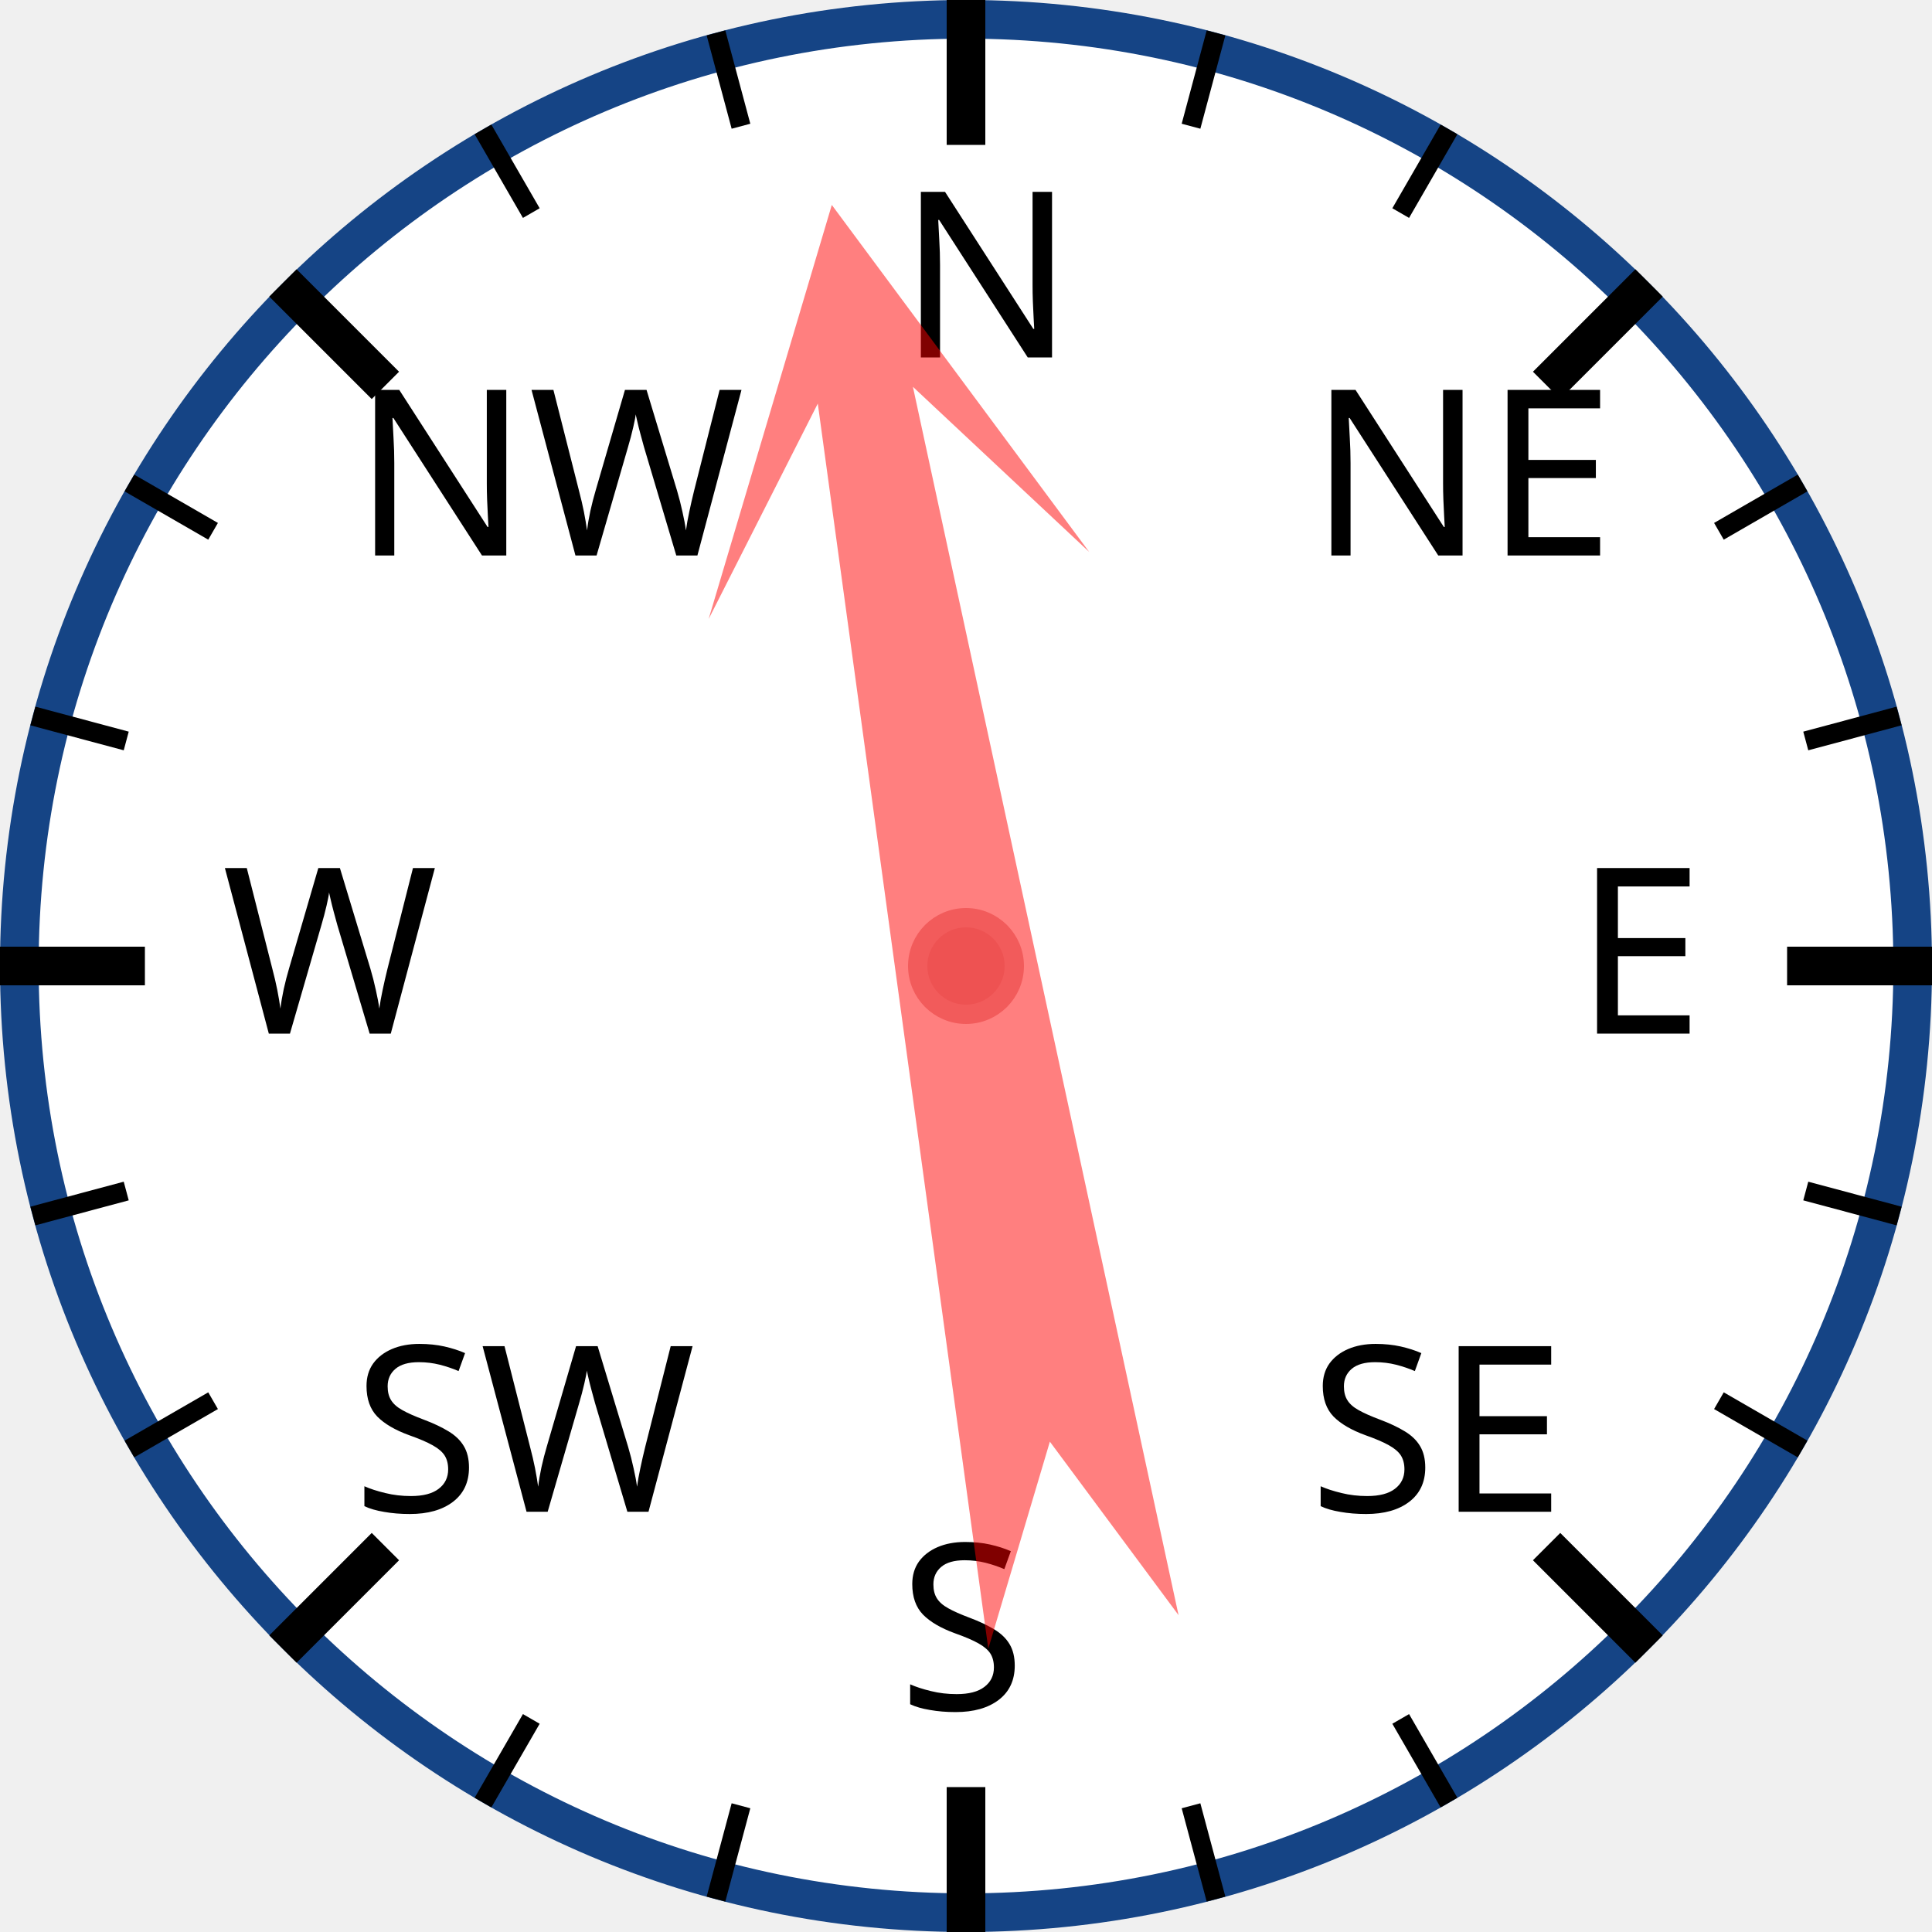
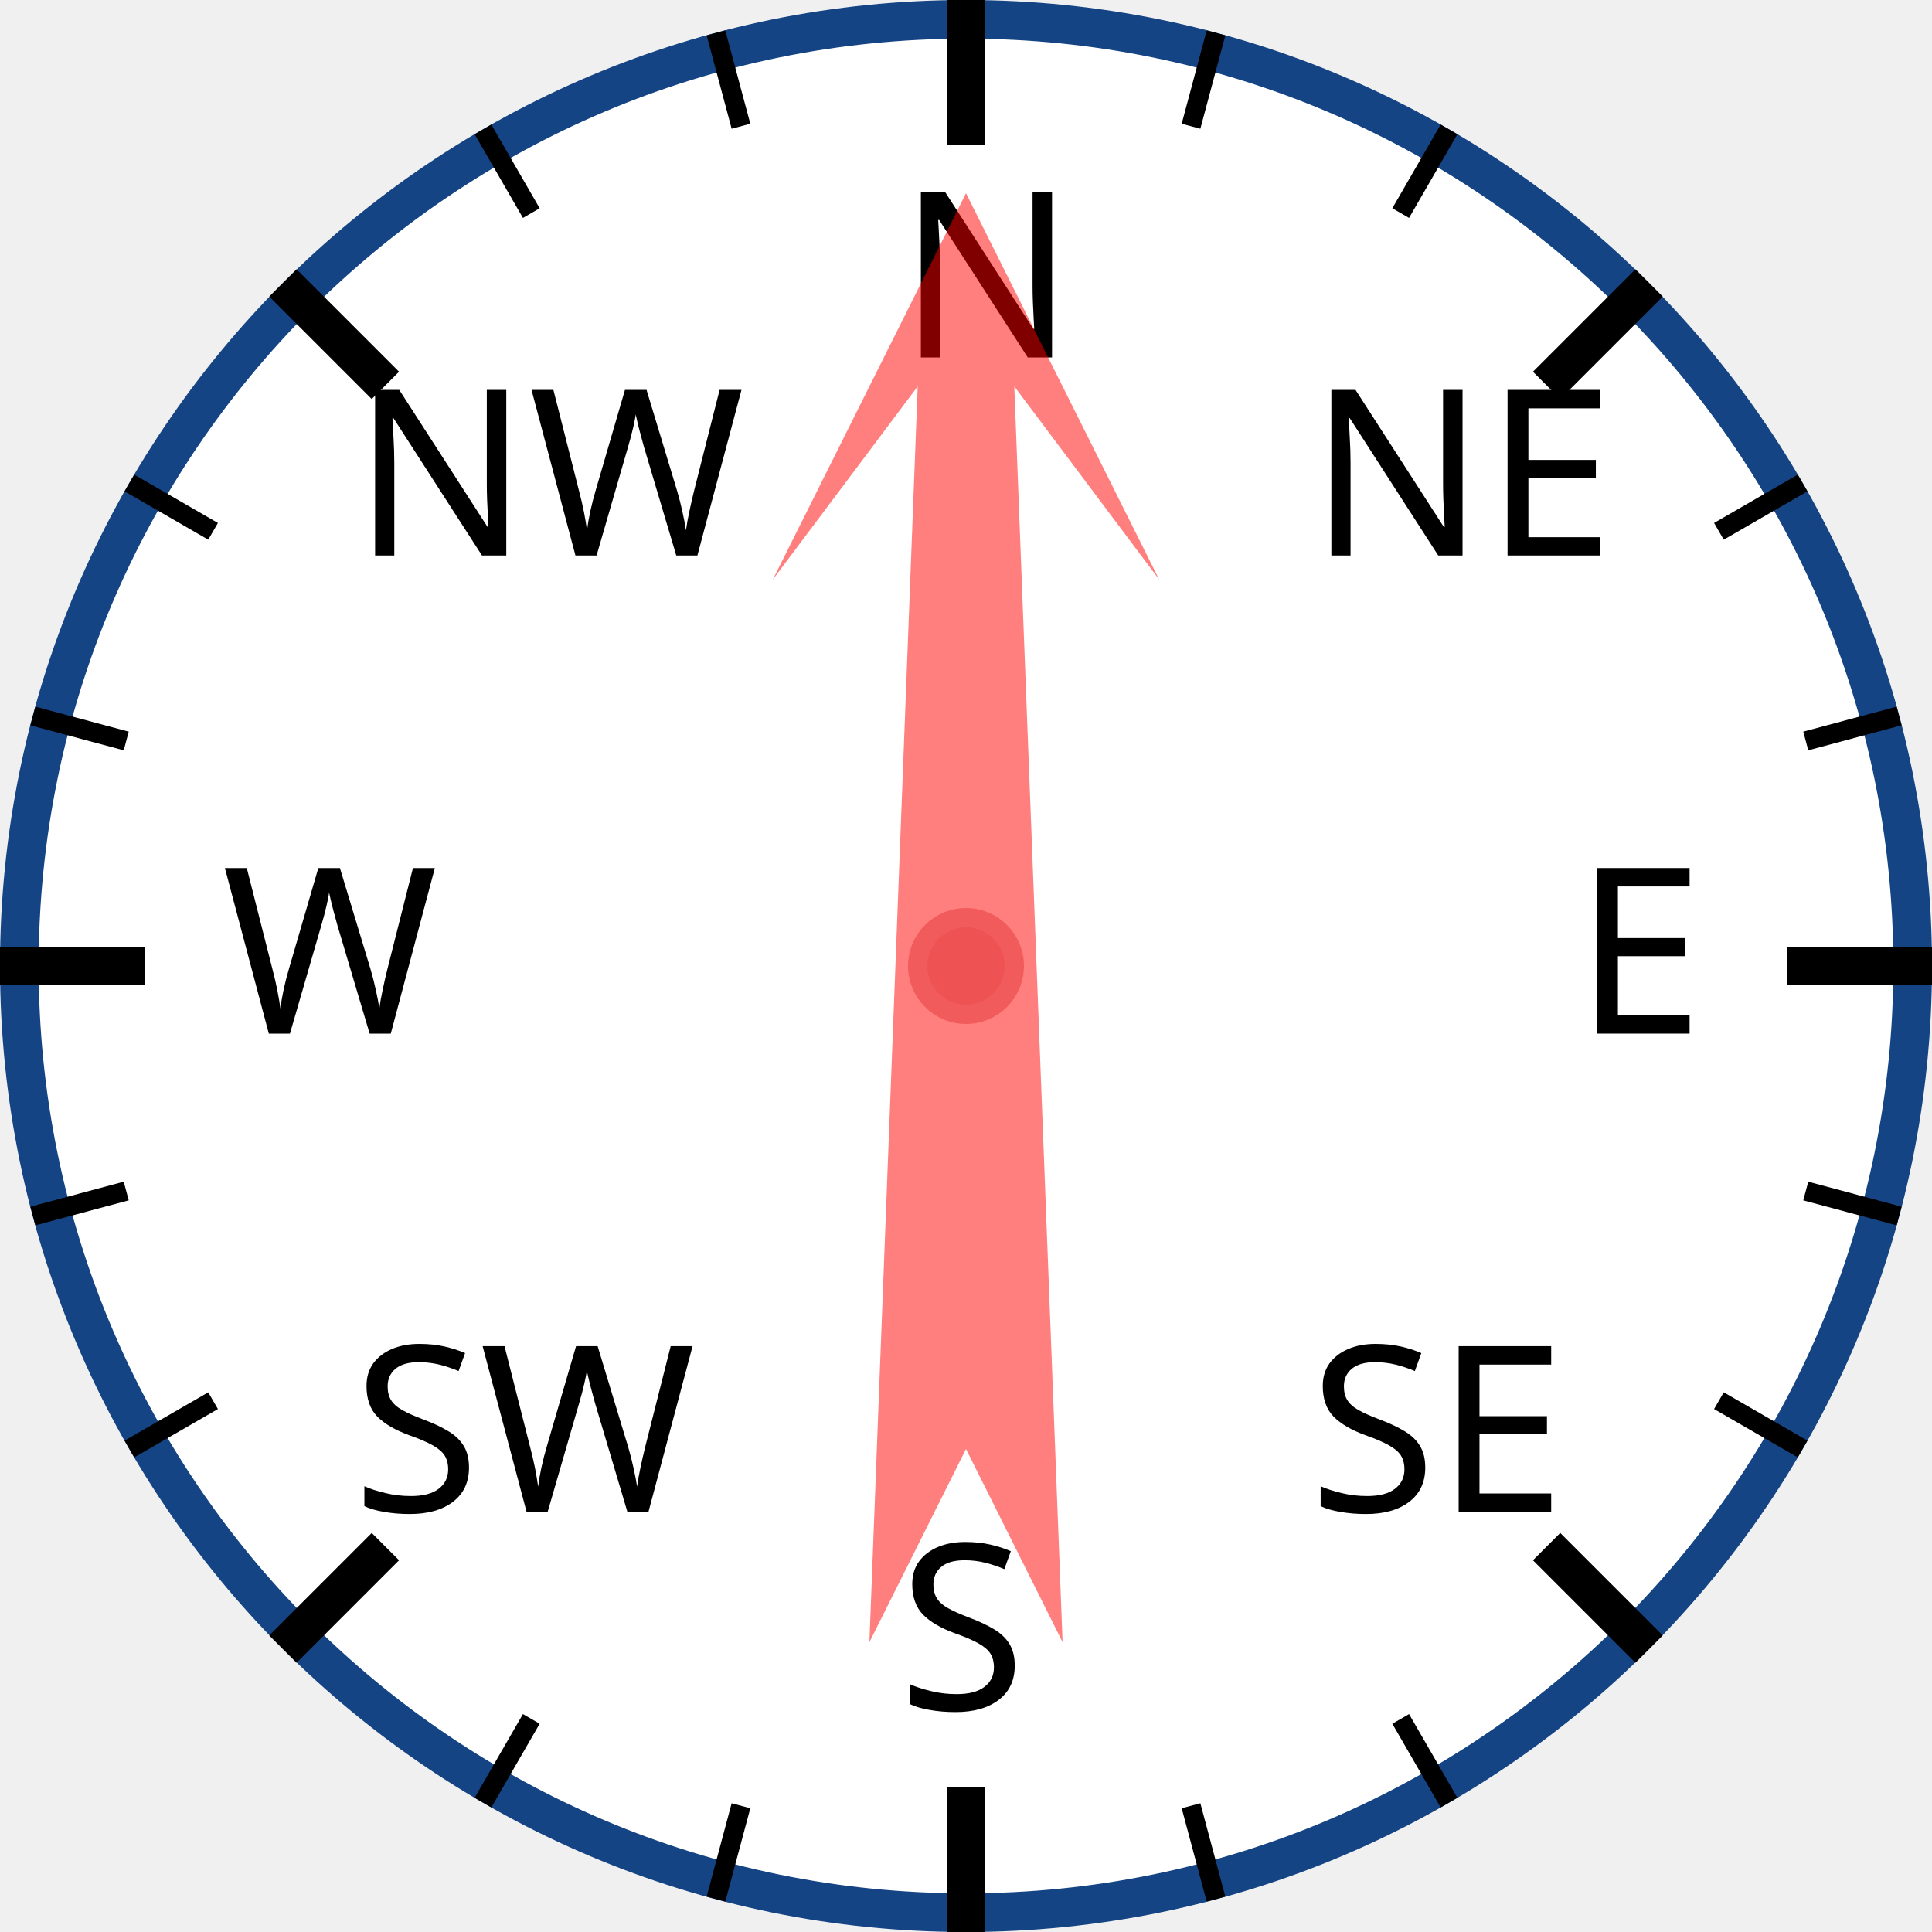
<svg xmlns="http://www.w3.org/2000/svg" width="120px" height="120px" viewBox="0 0 200 200">
  <circle cx="100" cy="100" r="98" style="fill: white; stroke: #154485; stroke-width: 4;" />
  <text x="93.0" y="37.0" style="font-family: sans-serif; font-size: 18pt;">N</text>
  <line x1="100.0" y1="0.0" x2="100.0" y2="15.0" style="stroke: black; stroke-width: 4;" />
  <line x1="74.118" y1="3.407" x2="76.706" y2="13.067" style="stroke: black; stroke-width: 2;" />
  <line x1="50" y1="13.397" x2="55" y2="22.058" style="stroke: black; stroke-width: 2;" />
  <text x="36.503" y="57.503" style="font-family: sans-serif; font-size: 18pt;">NW</text>
  <line x1="29.289" y1="29.289" x2="39.896" y2="39.896" style="stroke: black; stroke-width: 4;" />
  <line x1="13.397" y1="50" x2="22.058" y2="55" style="stroke: black; stroke-width: 2;" />
  <line x1="3.407" y1="74.118" x2="13.067" y2="76.706" style="stroke: black; stroke-width: 2;" />
  <text x="23.0" y="107.0" style="font-family: sans-serif; font-size: 18pt;">W</text>
  <line x1="0.0" y1="100.0" x2="15.0" y2="100.0" style="stroke: black; stroke-width: 4;" />
  <line x1="3.407" y1="125.882" x2="13.067" y2="123.294" style="stroke: black; stroke-width: 2;" />
  <line x1="13.397" y1="150" x2="22.058" y2="145" style="stroke: black; stroke-width: 2;" />
  <text x="36.503" y="156.497" style="font-family: sans-serif; font-size: 18pt;">SW</text>
  <line x1="29.289" y1="170.711" x2="39.896" y2="160.104" style="stroke: black; stroke-width: 4;" />
  <line x1="50" y1="186.603" x2="55" y2="177.942" style="stroke: black; stroke-width: 2;" />
  <line x1="74.118" y1="196.593" x2="76.706" y2="186.933" style="stroke: black; stroke-width: 2;" />
  <text x="93" y="177.0" style="font-family: sans-serif; font-size: 18pt;">S</text>
  <line x1="100" y1="200.0" x2="100" y2="185.0" style="stroke: black; stroke-width: 4;" />
  <line x1="125.882" y1="196.593" x2="123.294" y2="186.933" style="stroke: black; stroke-width: 2;" />
  <line x1="150.0" y1="186.603" x2="145.0" y2="177.942" style="stroke: black; stroke-width: 2;" />
  <text x="135.497" y="156.497" style="font-family: sans-serif; font-size: 18pt;">SE</text>
  <line x1="170.711" y1="170.711" x2="160.104" y2="160.104" style="stroke: black; stroke-width: 4;" />
  <line x1="186.603" y1="150" x2="177.942" y2="145" style="stroke: black; stroke-width: 2;" />
  <line x1="196.593" y1="125.882" x2="186.933" y2="123.294" style="stroke: black; stroke-width: 2;" />
  <text x="163.0" y="107" style="font-family: sans-serif; font-size: 18pt;">E</text>
  <line x1="200.0" y1="100" x2="185.0" y2="100" style="stroke: black; stroke-width: 4;" />
  <line x1="196.593" y1="74.118" x2="186.933" y2="76.706" style="stroke: black; stroke-width: 2;" />
  <line x1="186.603" y1="50" x2="177.942" y2="55" style="stroke: black; stroke-width: 2;" />
  <text x="135.497" y="57.503" style="font-family: sans-serif; font-size: 18pt;">NE</text>
  <line x1="170.711" y1="29.289" x2="160.104" y2="39.896" style="stroke: black; stroke-width: 4;" />
  <line x1="150" y1="13.397" x2="145" y2="22.058" style="stroke: black; stroke-width: 2;" />
  <line x1="125.882" y1="3.407" x2="123.294" y2="13.067" style="stroke: black; stroke-width: 2;" />
-   <polygon points="100 20 120 60 105 40 110 170 100 150 90 170 95 40 80 60" style="fill: red; fill-opacity: 0.5;" transform="rotate(350,100,100)" />
+   <polygon points="100 20 120 60 105 40 110 170 100 150 90 170 95 40 80 60" style="fill: red; fill-opacity: 0.5;" transform="rotate(0,100,100)" />
  <circle cx="100" cy="100" r="5" style="fill: #EE5252; stroke: #F25B5B; stroke-width: 2;" />
</svg>
